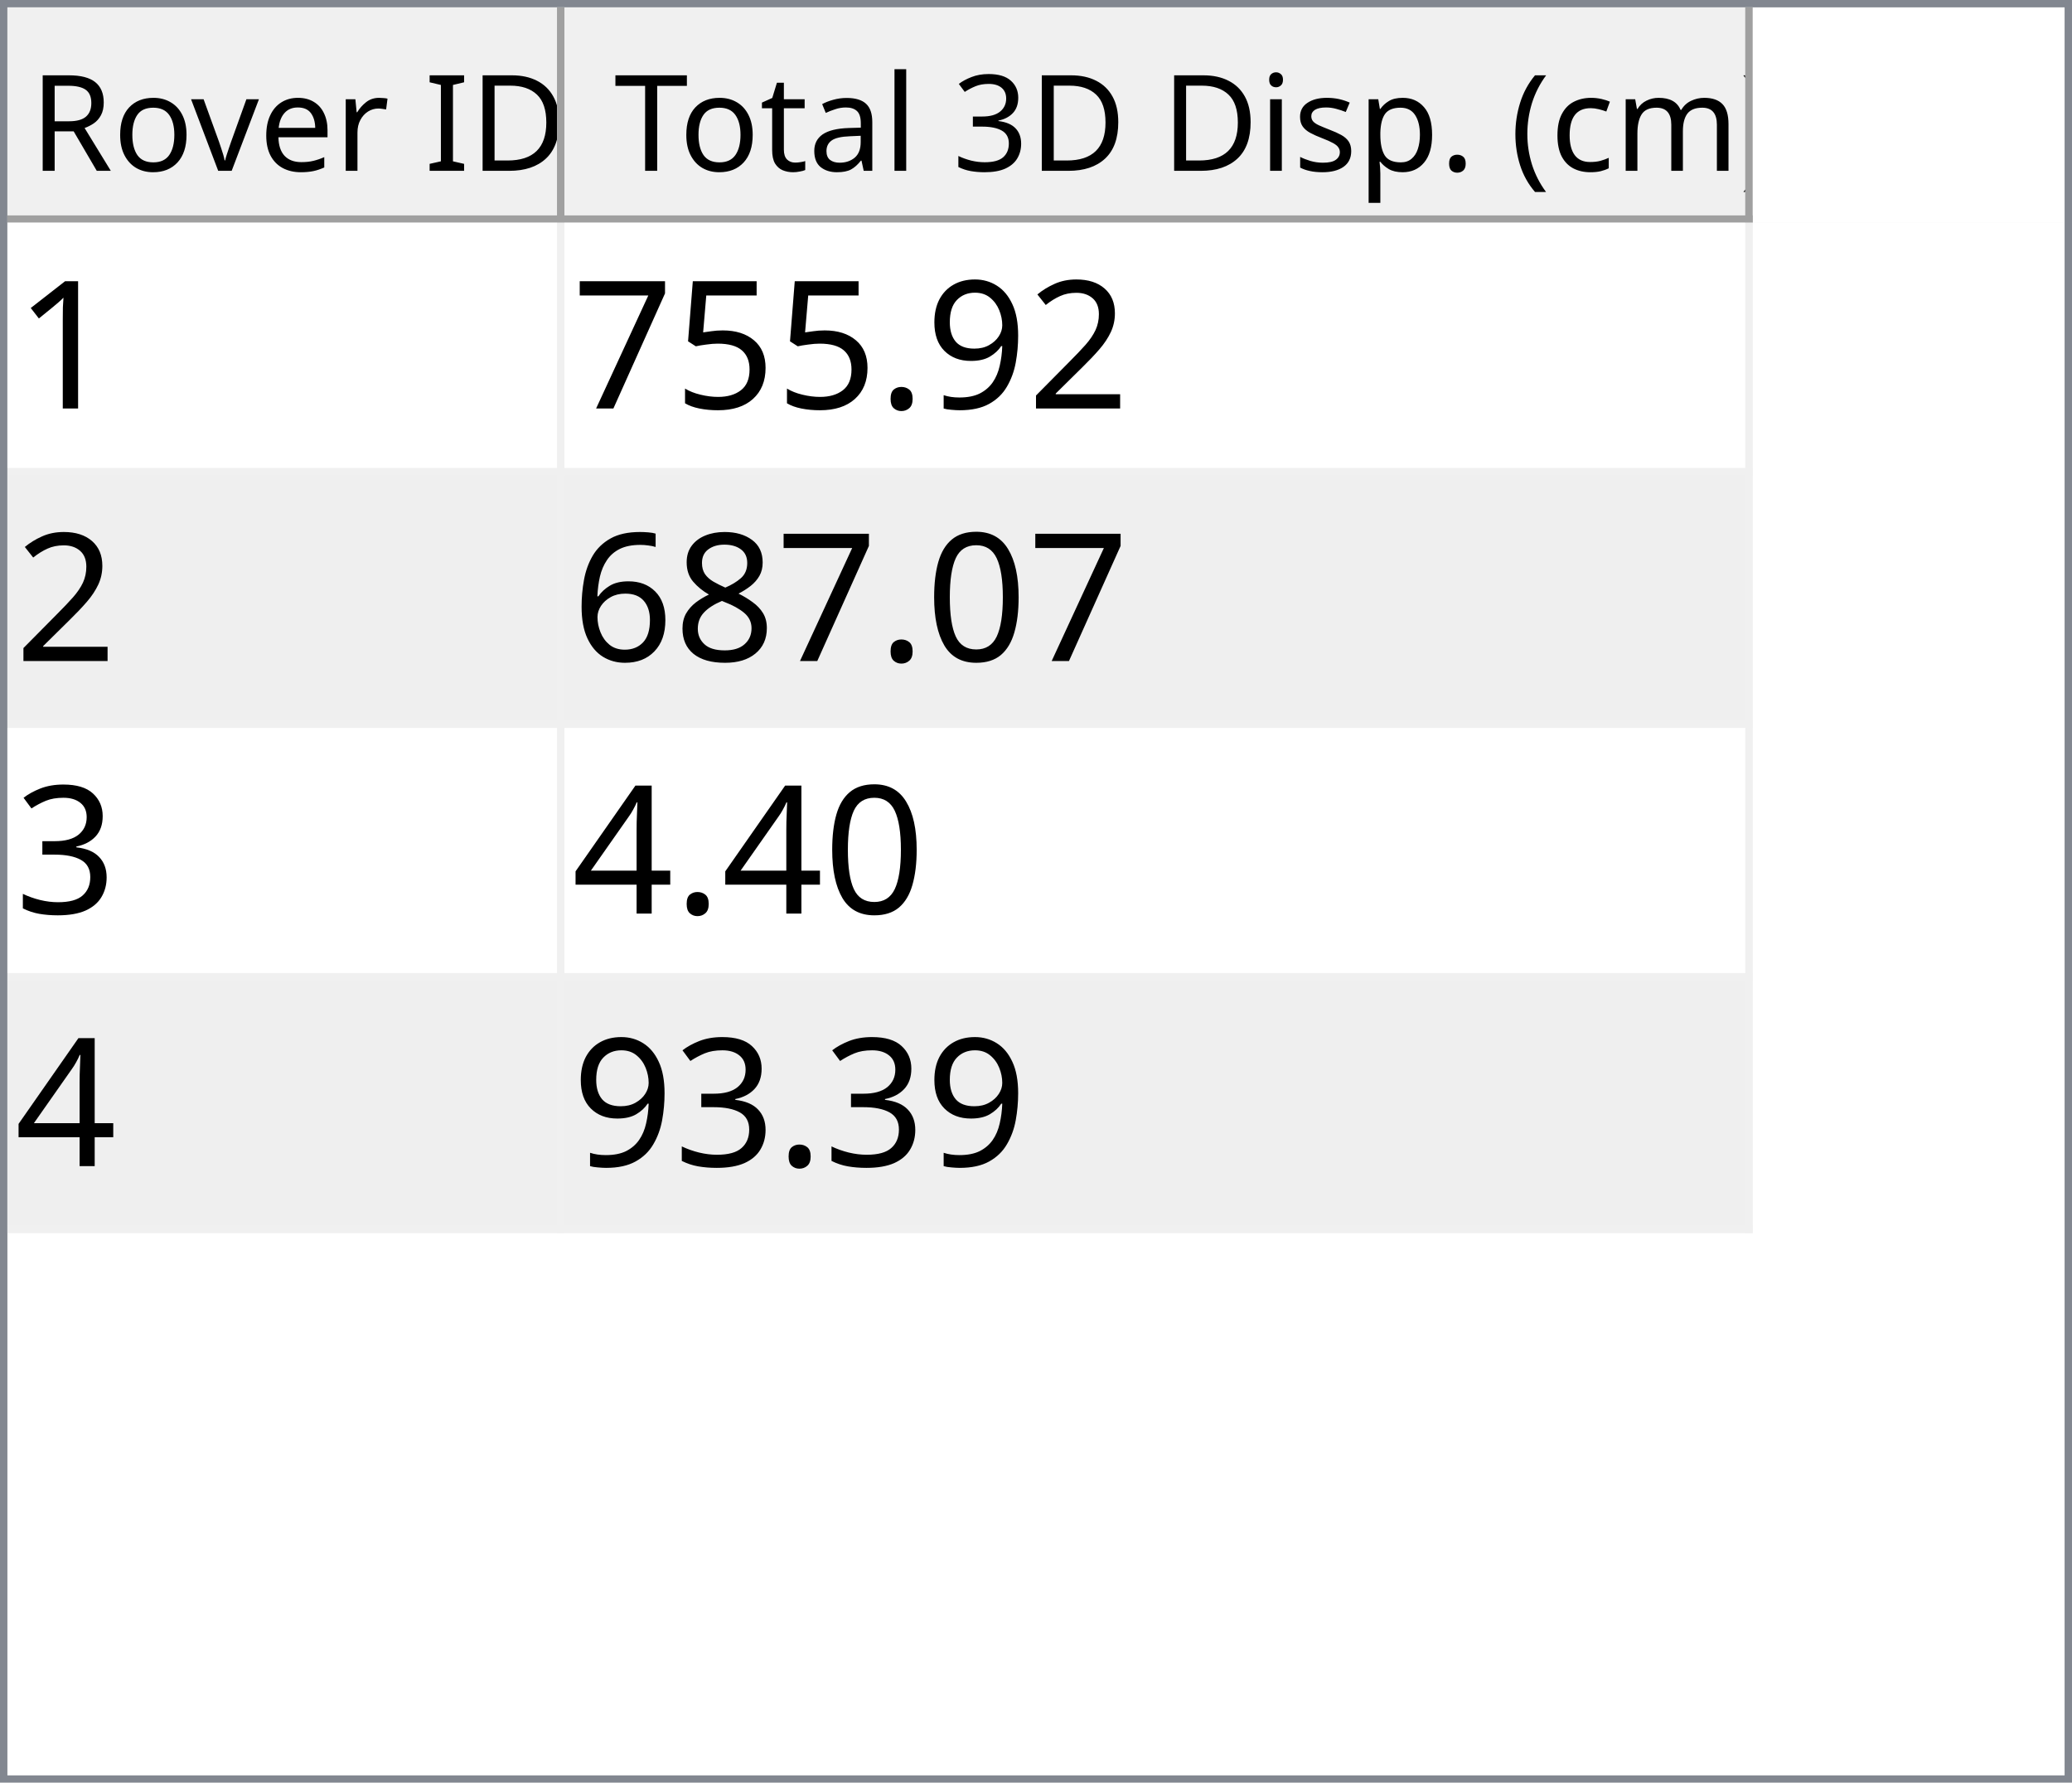
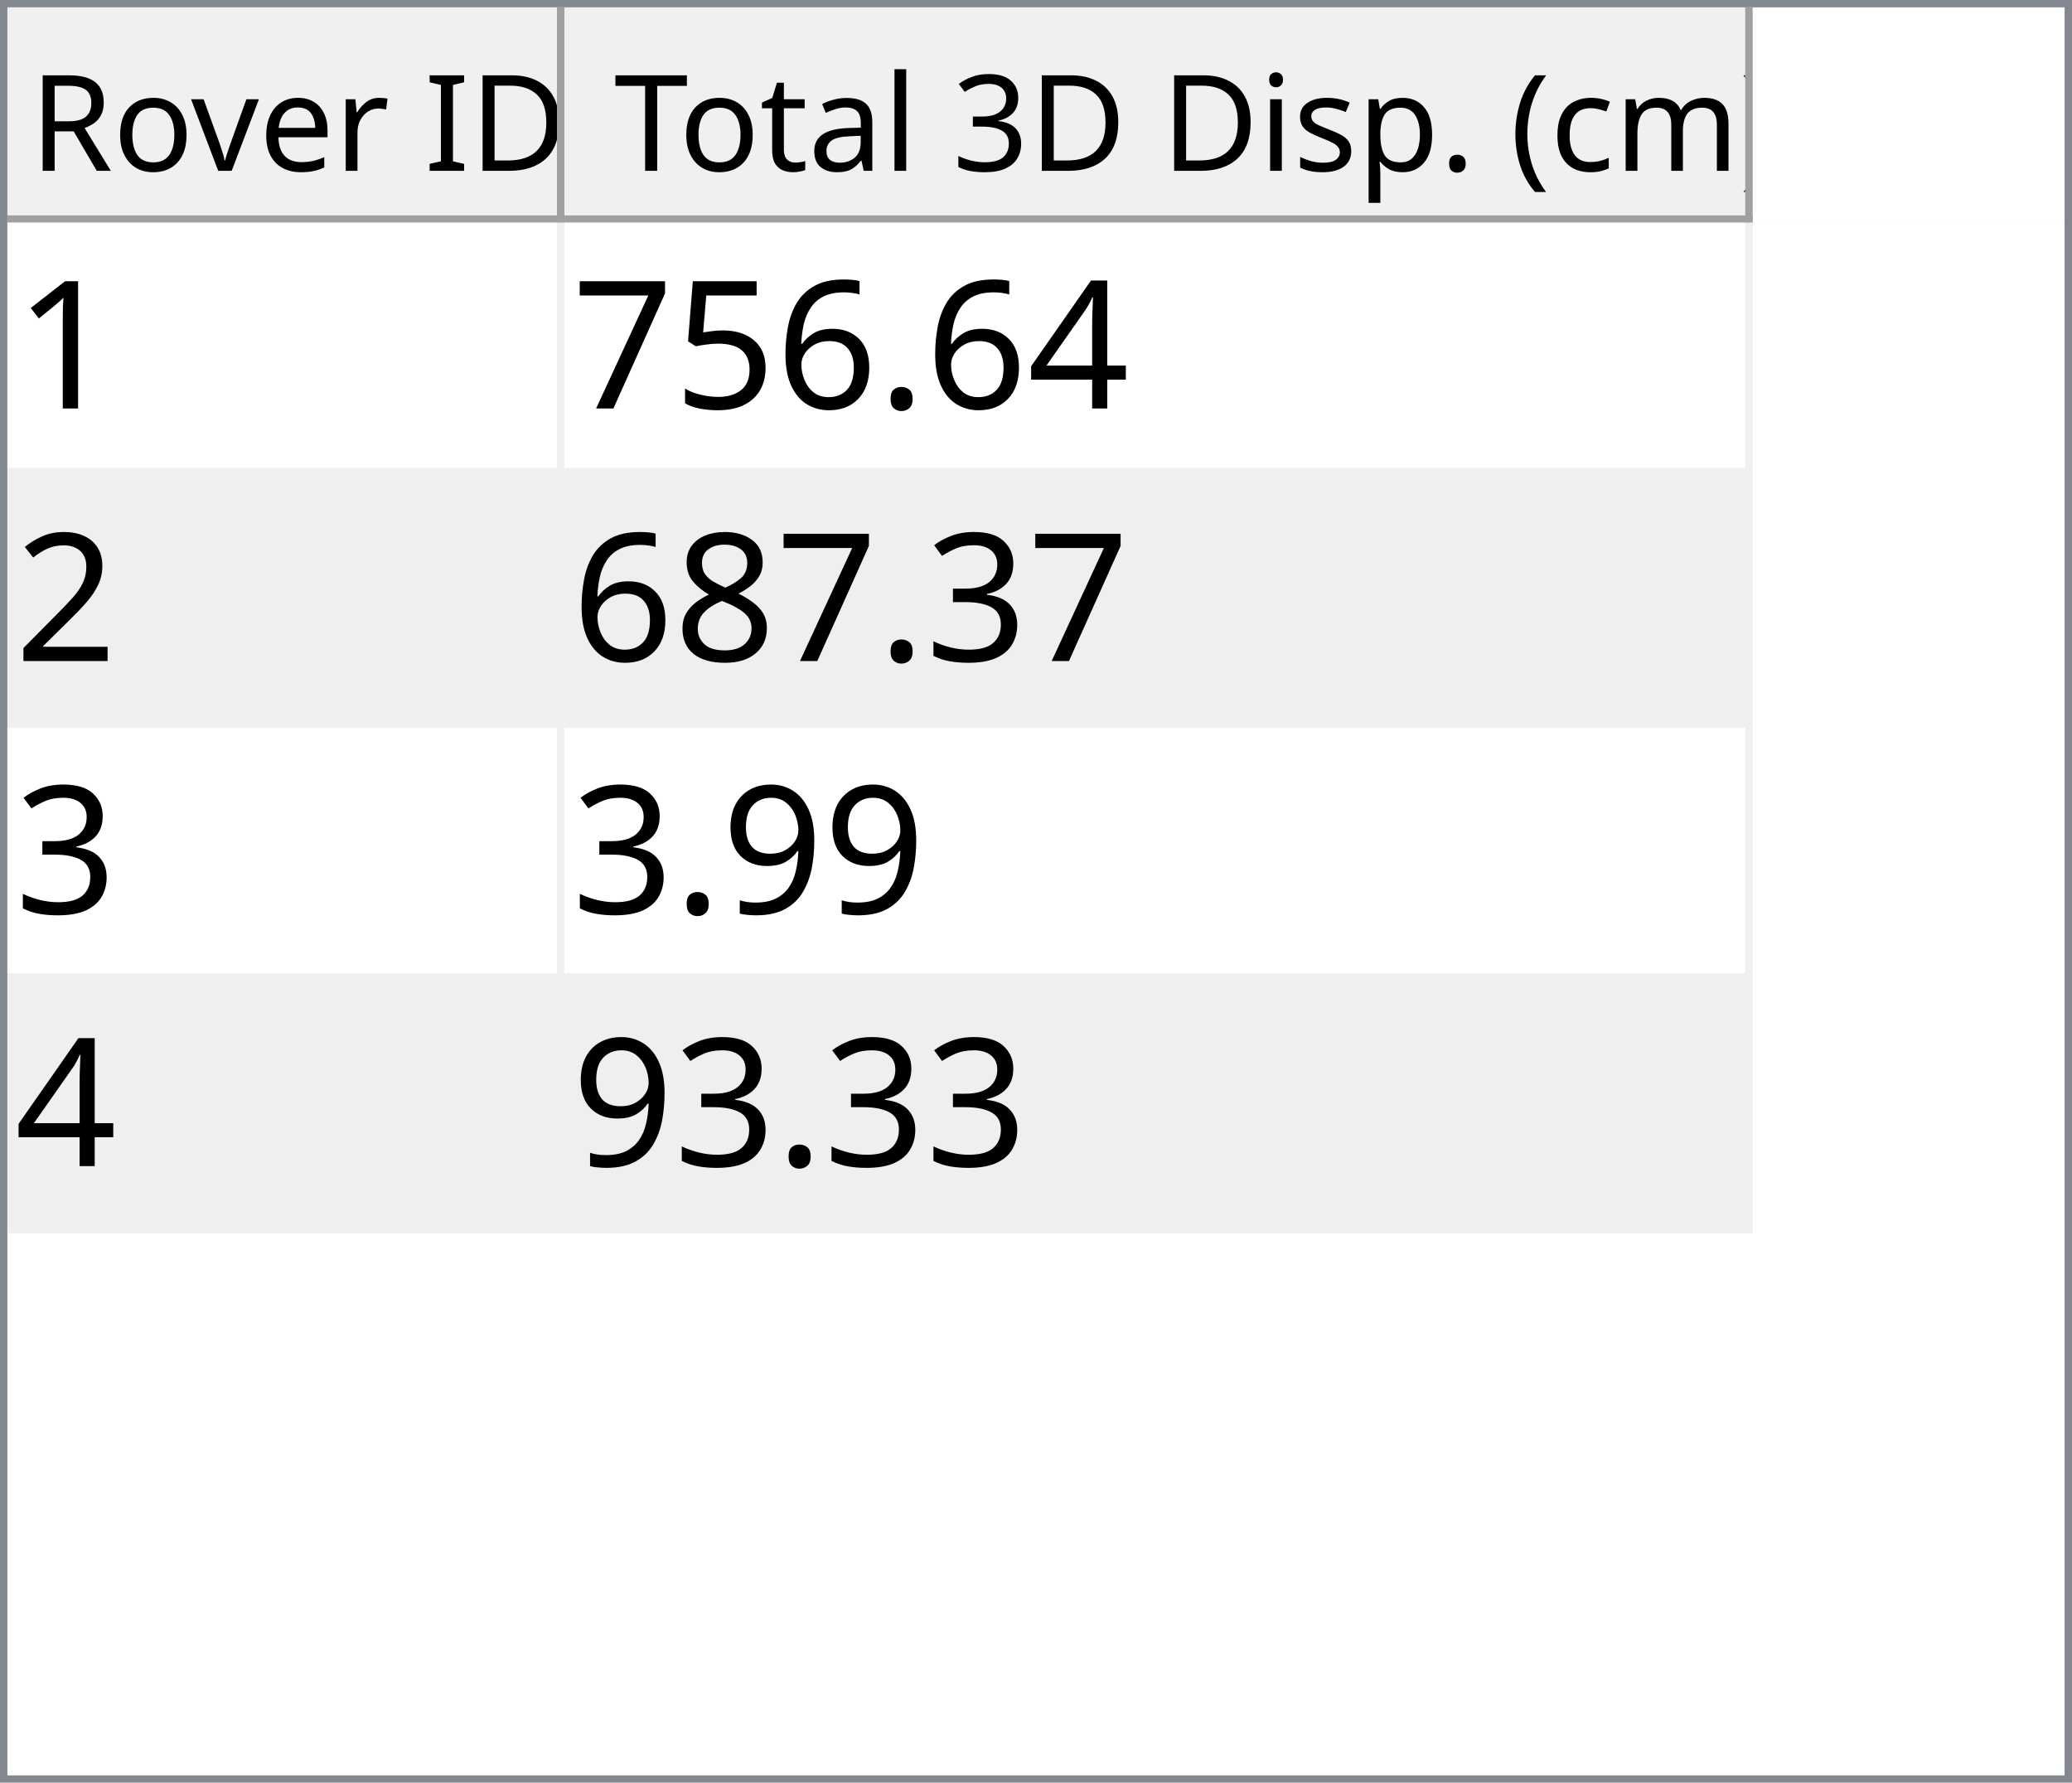
<svg xmlns="http://www.w3.org/2000/svg" style="fill-opacity:1; color-rendering:auto; color-interpolation:auto; text-rendering:auto; stroke:black; stroke-linecap:square; stroke-miterlimit:10; shape-rendering:auto; stroke-opacity:1; fill:black; stroke-dasharray:none; font-weight:normal; stroke-width:1; font-family:'Dialog'; font-style:normal; stroke-linejoin:miter; font-size:12px; stroke-dashoffset:0; image-rendering:auto;" width="279" height="240">
  <defs id="genericDefs" />
  <g>
    <defs id="defs1">
      <clipPath clipPathUnits="userSpaceOnUse" id="clipPath1">
        <path d="M0 0 L279 0 L279 240 L0 240 L0 0 Z" />
      </clipPath>
      <clipPath clipPathUnits="userSpaceOnUse" id="clipPath2">
        <path d="M0 0 L0 240 L279 240 L279 0 Z" />
      </clipPath>
      <clipPath clipPathUnits="userSpaceOnUse" id="clipPath3">
        <path d="M0 0 L0 29 L277 29 L277 0 Z" />
      </clipPath>
      <clipPath clipPathUnits="userSpaceOnUse" id="clipPath4">
        <path d="M0 0 L0 29 L75 29 L75 0 Z" />
      </clipPath>
      <clipPath clipPathUnits="userSpaceOnUse" id="clipPath5">
        <path d="M1 1 L1 28 L74 28 L74 1 Z" />
      </clipPath>
      <clipPath clipPathUnits="userSpaceOnUse" id="clipPath6">
        <path d="M0 0 L0 27 L73 27 L73 0 Z" />
      </clipPath>
      <clipPath clipPathUnits="userSpaceOnUse" id="clipPath7">
        <path d="M-0.5 -0.5 L-0.5 28.5 L74.5 28.5 L74.5 -0.5 Z" />
      </clipPath>
      <clipPath clipPathUnits="userSpaceOnUse" id="clipPath8">
        <path d="M0 0 L0 29 L160 29 L160 0 Z" />
      </clipPath>
      <clipPath clipPathUnits="userSpaceOnUse" id="clipPath9">
        <path d="M1 1 L1 28 L159 28 L159 1 Z" />
      </clipPath>
      <clipPath clipPathUnits="userSpaceOnUse" id="clipPath10">
        <path d="M0 0 L0 27 L158 27 L158 0 Z" />
      </clipPath>
      <clipPath clipPathUnits="userSpaceOnUse" id="clipPath11">
        <path d="M-0.5 -0.5 L-0.5 28.5 L159.5 28.5 L159.5 -0.5 Z" />
      </clipPath>
      <clipPath clipPathUnits="userSpaceOnUse" id="clipPath12">
        <path d="M0 0 L0 209 L277 209 L277 0 Z" />
      </clipPath>
      <clipPath clipPathUnits="userSpaceOnUse" id="clipPath13">
        <path d="M0 0 L0 136 L235 136 L235 0 Z" />
      </clipPath>
      <clipPath clipPathUnits="userSpaceOnUse" id="clipPath14">
        <path d="M-0.5 -0.5 L-0.5 135.5 L234.5 135.5 L234.5 -0.5 Z" />
      </clipPath>
      <clipPath clipPathUnits="userSpaceOnUse" id="clipPath15">
        <path d="M0 0 L0 33 L74 33 L74 0 Z" />
      </clipPath>
      <clipPath clipPathUnits="userSpaceOnUse" id="clipPath16">
        <path d="M0 0 L0 33 L159 33 L159 0 Z" />
      </clipPath>
      <font horiz-adv-x="64.551" id="font1">
        <font-face ascent="107.91" descent="25.098" units-per-em="100" style="font-style:normal; font-family:Segoe UI; font-weight:normal;" />
        <missing-glyph horiz-adv-x="64.551" d="M8.109 0 L8.109 68.266 L56.453 68.266 L56.453 0 L8.109 0 ZM15.328 7.234 L49.219 7.234 L49.219 61.031 L15.328 61.031 L15.328 7.234 Z" />
        <glyph unicode="D" horiz-adv-x="70.117" d="M9.188 0 L9.188 70.016 L28.516 70.016 Q65.531 70.016 65.531 35.891 Q65.531 19.672 55.25 9.836 Q44.969 0 27.734 0 L9.188 0 ZM17.391 62.594 L17.391 7.422 L27.828 7.422 Q41.609 7.422 49.273 14.797 Q56.938 22.172 56.938 35.688 Q56.938 62.594 28.328 62.594 L17.391 62.594 Z" />
        <glyph unicode="I" horiz-adv-x="26.611" d="M17.391 0 L9.188 0 L9.188 70.016 L17.391 70.016 L17.391 0 Z" />
        <glyph unicode=" " horiz-adv-x="27.393" d="" />
        <glyph unicode="r" horiz-adv-x="34.766" d="M34.188 41.891 Q32.078 43.5 28.125 43.5 Q23 43.5 19.555 38.672 Q16.109 33.844 16.109 25.484 L16.109 0 L8.109 0 L8.109 50 L16.109 50 L16.109 39.703 L16.312 39.703 Q18.016 44.969 21.531 47.922 Q25.047 50.875 29.391 50.875 Q32.516 50.875 34.188 50.203 L34.188 41.891 Z" />
        <glyph unicode="e" horiz-adv-x="52.295" d="M48.297 23 L12.984 23 Q13.188 14.656 17.484 10.109 Q21.781 5.562 29.297 5.562 Q37.75 5.562 44.828 11.141 L44.828 3.609 Q38.234 -1.172 27.391 -1.172 Q16.797 -1.172 10.742 5.641 Q4.688 12.453 4.688 24.812 Q4.688 36.469 11.305 43.82 Q17.922 51.172 27.734 51.172 Q37.547 51.172 42.922 44.828 Q48.297 38.484 48.297 27.203 L48.297 23 ZM40.094 29.781 Q40.047 36.719 36.75 40.578 Q33.453 44.438 27.594 44.438 Q21.922 44.438 17.969 40.383 Q14.016 36.328 13.094 29.781 L40.094 29.781 Z" />
        <glyph unicode="v" horiz-adv-x="47.9" d="M47.406 50 L27.484 0 L19.625 0 L0.688 50 L9.469 50 L22.172 13.672 Q23.578 9.672 23.922 6.688 L24.125 6.688 Q24.609 10.453 25.688 13.484 L38.969 50 L47.406 50 Z" />
        <glyph unicode="o" horiz-adv-x="58.594" d="M29 -1.172 Q17.922 -1.172 11.305 5.836 Q4.688 12.844 4.688 24.422 Q4.688 37.016 11.57 44.094 Q18.453 51.172 30.172 51.172 Q41.359 51.172 47.633 44.289 Q53.906 37.406 53.906 25.203 Q53.906 13.234 47.141 6.031 Q40.375 -1.172 29 -1.172 ZM29.594 44.438 Q21.875 44.438 17.383 39.188 Q12.891 33.938 12.891 24.703 Q12.891 15.828 17.43 10.695 Q21.969 5.562 29.594 5.562 Q37.359 5.562 41.531 10.594 Q45.703 15.625 45.703 24.906 Q45.703 34.281 41.531 39.359 Q37.359 44.438 29.594 44.438 Z" />
        <glyph unicode="R" horiz-adv-x="59.814" d="M59.375 0 L49.609 0 L37.891 19.625 Q36.281 22.359 34.766 24.289 Q33.25 26.219 31.664 27.438 Q30.078 28.656 28.25 29.219 Q26.422 29.781 24.125 29.781 L17.391 29.781 L17.391 0 L9.188 0 L9.188 70.016 L30.078 70.016 Q34.672 70.016 38.555 68.867 Q42.438 67.719 45.289 65.375 Q48.141 63.031 49.758 59.547 Q51.375 56.062 51.375 51.375 Q51.375 47.703 50.273 44.656 Q49.172 41.609 47.148 39.211 Q45.125 36.812 42.266 35.133 Q39.406 33.453 35.844 32.516 L35.844 32.328 Q37.594 31.547 38.891 30.547 Q40.188 29.547 41.359 28.18 Q42.531 26.812 43.68 25.078 Q44.828 23.344 46.234 21.047 L59.375 0 ZM17.391 62.594 L17.391 37.203 L28.516 37.203 Q31.594 37.203 34.203 38.133 Q36.812 39.062 38.719 40.797 Q40.625 42.531 41.703 45.047 Q42.781 47.562 42.781 50.688 Q42.781 56.297 39.141 59.445 Q35.5 62.594 28.609 62.594 L17.391 62.594 Z" />
        <glyph unicode=")" horiz-adv-x="30.176" d="M8.297 -15.922 L1.172 -15.922 Q16.406 2.344 16.406 26.812 Q16.406 51.469 1.078 70.016 L8.297 70.016 Q23.531 52.156 23.531 26.703 Q23.531 1.375 8.297 -15.922 Z" />
        <glyph unicode="m" horiz-adv-x="86.133" d="M79.109 0 L71.094 0 L71.094 28.719 Q71.094 37.016 68.531 40.727 Q65.969 44.438 59.906 44.438 Q54.781 44.438 51.195 39.75 Q47.609 35.062 47.609 28.516 L47.609 0 L39.594 0 L39.594 29.688 Q39.594 44.438 28.219 44.438 Q22.953 44.438 19.531 40.016 Q16.109 35.594 16.109 28.516 L16.109 0 L8.109 0 L8.109 50 L16.109 50 L16.109 42.094 L16.312 42.094 Q21.625 51.172 31.844 51.172 Q36.969 51.172 40.773 48.312 Q44.578 45.453 46 40.828 Q51.562 51.172 62.594 51.172 Q79.109 51.172 79.109 30.812 L79.109 0 Z" />
        <glyph unicode="c" horiz-adv-x="46.191" d="M42.188 2.297 Q36.422 -1.172 28.516 -1.172 Q17.828 -1.172 11.258 5.789 Q4.688 12.75 4.688 23.828 Q4.688 36.188 11.766 43.68 Q18.844 51.172 30.672 51.172 Q37.25 51.172 42.281 48.734 L42.281 40.531 Q36.719 44.438 30.375 44.438 Q22.703 44.438 17.797 38.945 Q12.891 33.453 12.891 24.516 Q12.891 15.719 17.508 10.641 Q22.125 5.562 29.891 5.562 Q36.422 5.562 42.188 9.906 L42.188 2.297 Z" />
        <glyph unicode="(" horiz-adv-x="30.176" d="M29.109 -15.922 L21.969 -15.922 Q6.844 1.375 6.844 26.703 Q6.844 52.156 21.969 70.016 L29.203 70.016 Q13.875 51.469 13.875 26.812 Q13.875 2.344 29.109 -15.922 Z" />
        <glyph unicode="." horiz-adv-x="21.68" d="M10.891 -1.078 Q8.641 -1.078 7.055 0.539 Q5.469 2.156 5.469 4.391 Q5.469 6.641 7.055 8.273 Q8.641 9.906 10.891 9.906 Q13.188 9.906 14.797 8.273 Q16.406 6.641 16.406 4.391 Q16.406 2.156 14.797 0.539 Q13.188 -1.078 10.891 -1.078 Z" />
        <glyph unicode="p" horiz-adv-x="58.789" d="M16.312 7.234 L16.109 7.234 L16.109 -23 L8.109 -23 L8.109 50 L16.109 50 L16.109 41.219 L16.312 41.219 Q22.219 51.172 33.594 51.172 Q43.266 51.172 48.688 44.461 Q54.109 37.75 54.109 26.469 Q54.109 13.922 48 6.375 Q41.891 -1.172 31.297 -1.172 Q21.578 -1.172 16.312 7.234 ZM16.109 27.391 L16.109 20.406 Q16.109 14.203 20.141 9.883 Q24.172 5.562 30.375 5.562 Q37.641 5.562 41.773 11.133 Q45.906 16.703 45.906 26.609 Q45.906 34.969 42.047 39.703 Q38.188 44.438 31.594 44.438 Q24.609 44.438 20.359 39.578 Q16.109 34.719 16.109 27.391 Z" />
        <glyph unicode="s" horiz-adv-x="42.432" d="M5.078 1.812 L5.078 10.406 Q11.625 5.562 19.484 5.562 Q30.031 5.562 30.031 12.594 Q30.031 14.594 29.125 15.992 Q28.219 17.391 26.68 18.461 Q25.141 19.531 23.07 20.383 Q21 21.234 18.609 22.172 Q15.281 23.484 12.766 24.828 Q10.25 26.172 8.57 27.859 Q6.891 29.547 6.031 31.695 Q5.172 33.844 5.172 36.719 Q5.172 40.234 6.789 42.945 Q8.406 45.656 11.086 47.484 Q13.766 49.312 17.211 50.242 Q20.656 51.172 24.312 51.172 Q30.812 51.172 35.938 48.922 L35.938 40.828 Q30.422 44.438 23.25 44.438 Q21 44.438 19.195 43.922 Q17.391 43.406 16.094 42.477 Q14.797 41.547 14.086 40.258 Q13.375 38.969 13.375 37.406 Q13.375 35.453 14.086 34.133 Q14.797 32.812 16.164 31.789 Q17.531 30.766 19.484 29.938 Q21.438 29.109 23.922 28.125 Q27.25 26.859 29.883 25.516 Q32.516 24.172 34.375 22.484 Q36.234 20.797 37.234 18.602 Q38.234 16.406 38.234 13.375 Q38.234 9.672 36.602 6.938 Q34.969 4.203 32.234 2.398 Q29.5 0.594 25.93 -0.289 Q22.359 -1.172 18.453 -1.172 Q10.75 -1.172 5.078 1.812 Z" />
        <glyph unicode="i" horiz-adv-x="24.219" d="M12.203 62.703 Q10.062 62.703 8.547 64.164 Q7.031 65.625 7.031 67.875 Q7.031 70.125 8.547 71.609 Q10.062 73.094 12.203 73.094 Q14.406 73.094 15.945 71.609 Q17.484 70.125 17.484 67.875 Q17.484 65.719 15.945 64.211 Q14.406 62.703 12.203 62.703 ZM16.109 0 L8.109 0 L8.109 50 L16.109 50 L16.109 0 Z" />
        <glyph unicode="3" horiz-adv-x="53.906" d="M46.531 19.828 Q46.531 15.094 44.75 11.211 Q42.969 7.328 39.719 4.57 Q36.469 1.812 31.93 0.297 Q27.391 -1.219 21.922 -1.219 Q11.922 -1.219 6 2.594 L6 11.188 Q13.094 5.609 22.219 5.609 Q25.875 5.609 28.828 6.539 Q31.781 7.469 33.906 9.227 Q36.031 10.984 37.18 13.477 Q38.328 15.969 38.328 19.094 Q38.328 32.812 18.797 32.812 L12.984 32.812 L12.984 39.594 L18.5 39.594 Q35.797 39.594 35.797 52.484 Q35.797 64.406 22.609 64.406 Q15.188 64.406 8.688 59.422 L8.688 67.188 Q15.375 71.188 24.609 71.188 Q29 71.188 32.57 69.969 Q36.141 68.75 38.68 66.555 Q41.219 64.359 42.609 61.281 Q44 58.203 44 54.5 Q44 40.672 30.031 36.719 L30.031 36.531 Q33.594 36.141 36.625 34.797 Q39.656 33.453 41.852 31.305 Q44.047 29.156 45.289 26.25 Q46.531 23.344 46.531 19.828 Z" />
        <glyph unicode="l" horiz-adv-x="24.219" d="M16.109 0 L8.109 0 L8.109 74.031 L16.109 74.031 L16.109 0 Z" />
        <glyph unicode="a" horiz-adv-x="50.879" d="M43.891 0 L35.891 0 L35.891 7.812 L35.688 7.812 Q30.469 -1.172 20.312 -1.172 Q12.844 -1.172 8.617 2.781 Q4.391 6.734 4.391 13.281 Q4.391 27.297 20.906 29.594 L35.891 31.688 Q35.891 44.438 25.594 44.438 Q16.547 44.438 9.281 38.281 L9.281 46.484 Q16.656 51.172 26.266 51.172 Q43.891 51.172 43.891 32.516 L43.891 0 ZM35.891 25.297 L23.828 23.641 Q18.266 22.859 15.43 20.875 Q12.594 18.891 12.594 13.875 Q12.594 10.203 15.211 7.883 Q17.828 5.562 22.172 5.562 Q28.125 5.562 32.008 9.742 Q35.891 13.922 35.891 20.312 L35.891 25.297 Z" />
        <glyph unicode="t" horiz-adv-x="33.887" d="M31.297 0.484 Q28.469 -1.078 23.828 -1.078 Q10.688 -1.078 10.688 13.578 L10.688 43.172 L2.094 43.172 L2.094 50 L10.688 50 L10.688 62.203 L18.703 64.797 L18.703 50 L31.297 50 L31.297 43.172 L18.703 43.172 L18.703 14.984 Q18.703 9.969 20.414 7.82 Q22.125 5.672 26.078 5.672 Q29.109 5.672 31.297 7.328 L31.297 0.484 Z" />
        <glyph unicode="T" horiz-adv-x="52.393" d="M50.594 62.594 L30.375 62.594 L30.375 0 L22.172 0 L22.172 62.594 L2 62.594 L2 70.016 L50.594 70.016 L50.594 62.594 Z" />
      </font>
      <font horiz-adv-x="75.0" id="font2">
        <font-face ascent="100.537" descent="21.973" units-per-em="100" style="font-style:normal; font-family:sans-serif; font-weight:normal;" />
        <missing-glyph horiz-adv-x="75.0" d="M12.5 0 L12.5 62.5 L62.5 62.5 L62.5 0 L12.5 0 ZM14.062 1.562 L60.938 1.562 L60.938 60.938 L14.062 60.938 L14.062 1.562 Z" />
        <glyph unicode="1" horiz-adv-x="55.615" d="M37.25 0 L28.469 0 L28.469 56 Q25.297 52.984 20.141 49.953 Q14.984 46.922 10.891 45.406 L10.891 53.906 Q18.266 57.375 23.781 62.305 Q29.297 67.234 31.594 71.875 L37.25 71.875 L37.25 0 Z" />
-         <glyph unicode="2" horiz-adv-x="55.615" d="M50.344 8.453 L50.344 0 L3.031 0 Q2.938 3.172 4.047 6.109 Q5.859 10.938 9.836 15.625 Q13.812 20.312 21.344 26.469 Q33.016 36.031 37.117 41.625 Q41.219 47.219 41.219 52.203 Q41.219 57.422 37.477 61.008 Q33.734 64.594 27.734 64.594 Q21.391 64.594 17.578 60.789 Q13.766 56.984 13.719 50.25 L4.688 51.172 Q5.609 61.281 11.664 66.578 Q17.719 71.875 27.938 71.875 Q38.234 71.875 44.242 66.164 Q50.25 60.453 50.25 52 Q50.25 47.703 48.492 43.555 Q46.734 39.406 42.656 34.812 Q38.578 30.219 29.109 22.219 Q21.188 15.578 18.945 13.211 Q16.703 10.844 15.234 8.453 L50.344 8.453 Z" />
-         <glyph unicode="9" horiz-adv-x="55.615" d="M5.469 16.547 L13.922 17.328 Q14.984 11.375 18.016 8.688 Q21.047 6 25.781 6 Q29.828 6 32.883 7.859 Q35.938 9.719 37.891 12.82 Q39.844 15.922 41.164 21.195 Q42.484 26.469 42.484 31.938 Q42.484 32.516 42.438 33.688 Q39.797 29.5 35.234 26.883 Q30.672 24.266 25.344 24.266 Q16.453 24.266 10.305 30.711 Q4.156 37.156 4.156 47.703 Q4.156 58.594 10.578 65.234 Q17 71.875 26.656 71.875 Q33.641 71.875 39.43 68.117 Q45.219 64.359 48.219 57.398 Q51.219 50.438 51.219 37.25 Q51.219 23.531 48.242 15.406 Q45.266 7.281 39.383 3.031 Q33.5 -1.219 25.594 -1.219 Q17.188 -1.219 11.867 3.445 Q6.547 8.109 5.469 16.547 ZM41.453 48.141 Q41.453 55.719 37.43 60.156 Q33.406 64.594 27.734 64.594 Q21.875 64.594 17.531 59.812 Q13.188 55.031 13.188 47.406 Q13.188 40.578 17.312 36.305 Q21.438 32.031 27.484 32.031 Q33.594 32.031 37.523 36.305 Q41.453 40.578 41.453 48.141 Z" />
+         <glyph unicode="4" horiz-adv-x="55.615" d="M32.328 0 L32.328 17.141 L1.266 17.141 L1.266 25.203 L33.938 71.578 L41.109 71.578 L41.109 25.203 L50.781 25.203 L50.781 17.141 L41.109 17.141 L41.109 0 L32.328 0 ZM32.328 25.203 L32.328 57.469 L9.906 25.203 L32.328 25.203 Z" />
        <glyph unicode="." horiz-adv-x="27.783" d="M9.078 0 L9.078 10.016 L19.094 10.016 L19.094 0 L9.078 0 Z" />
+         <glyph unicode="6" horiz-adv-x="55.615" d="M49.75 54.047 L41.016 53.375 Q39.844 58.547 37.703 60.891 Q34.125 64.656 28.906 64.656 Q24.703 64.656 21.531 62.312 Q17.391 59.281 14.992 53.469 Q12.594 47.656 12.5 36.922 Q15.672 41.75 20.266 44.094 Q24.859 46.438 29.891 46.438 Q38.672 46.438 44.852 39.969 Q51.031 33.5 51.031 23.25 Q51.031 16.5 48.125 10.719 Q45.219 4.938 40.141 1.859 Q35.062 -1.219 28.609 -1.219 Q17.625 -1.219 10.695 6.859 Q3.766 14.938 3.766 33.5 Q3.766 54.25 11.422 63.672 Q18.109 71.875 29.438 71.875 Q37.891 71.875 43.289 67.141 Q48.688 62.406 49.75 54.047 ZM13.875 23.188 Q13.875 18.656 15.797 14.508 Q17.719 10.359 21.188 8.18 Q24.656 6 28.469 6 Q34.031 6 38.039 10.492 Q42.047 14.984 42.047 22.703 Q42.047 30.125 38.086 34.398 Q34.125 38.672 28.125 38.672 Q22.172 38.672 18.023 34.398 Q13.875 30.125 13.875 23.188 Z" />
        <glyph unicode="5" horiz-adv-x="55.615" d="M4.156 18.75 L13.375 19.531 Q14.406 12.797 18.141 9.398 Q21.875 6 27.156 6 Q33.5 6 37.891 10.789 Q42.281 15.578 42.281 23.484 Q42.281 31 38.062 35.352 Q33.844 39.703 27 39.703 Q22.75 39.703 19.336 37.773 Q15.922 35.844 13.969 32.766 L5.719 33.844 L12.641 70.609 L48.25 70.609 L48.25 62.203 L19.672 62.203 L15.828 42.969 Q22.266 47.469 29.344 47.469 Q38.719 47.469 45.164 40.969 Q51.609 34.469 51.609 24.266 Q51.609 14.547 45.953 7.469 Q39.062 -1.219 27.156 -1.219 Q17.391 -1.219 11.211 4.25 Q5.031 9.719 4.156 18.75 Z" />
        <glyph unicode="7" horiz-adv-x="55.615" d="M4.734 62.203 L4.734 70.656 L51.078 70.656 L51.078 63.812 Q44.234 56.547 37.523 44.484 Q30.812 32.422 27.156 19.672 Q24.516 10.688 23.781 0 L14.75 0 Q14.891 8.453 18.062 20.414 Q21.234 32.375 27.172 43.484 Q33.109 54.594 39.797 62.203 L4.734 62.203 Z" />
-         <glyph unicode="0" horiz-adv-x="55.615" d="M4.156 35.297 Q4.156 48 6.766 55.742 Q9.375 63.484 14.523 67.68 Q19.672 71.875 27.484 71.875 Q33.25 71.875 37.594 69.555 Q41.938 67.234 44.773 62.867 Q47.609 58.5 49.219 52.227 Q50.828 45.953 50.828 35.297 Q50.828 22.703 48.242 14.969 Q45.656 7.234 40.508 3.008 Q35.359 -1.219 27.484 -1.219 Q17.141 -1.219 11.234 6.203 Q4.156 15.141 4.156 35.297 ZM13.188 35.297 Q13.188 17.672 17.312 11.836 Q21.438 6 27.484 6 Q33.547 6 37.672 11.859 Q41.797 17.719 41.797 35.297 Q41.797 52.984 37.672 58.789 Q33.547 64.594 27.391 64.594 Q21.344 64.594 17.719 59.469 Q13.188 52.938 13.188 35.297 Z" />
+         <glyph unicode="2" horiz-adv-x="55.615" d="M50.344 8.453 L50.344 0 L3.031 0 Q2.938 3.172 4.047 6.109 Q5.859 10.938 9.836 15.625 Q13.812 20.312 21.344 26.469 Q33.016 36.031 37.117 41.625 Q41.219 47.219 41.219 52.203 Q41.219 57.422 37.477 61.008 Q33.734 64.594 27.734 64.594 Q21.391 64.594 17.578 60.789 Q13.766 56.984 13.719 50.25 L4.688 51.172 Q5.609 61.281 11.664 66.578 Q17.719 71.875 27.938 71.875 Q38.234 71.875 44.242 66.164 Q50.25 60.453 50.25 52 Q50.25 47.703 48.492 43.555 Q46.734 39.406 42.656 34.812 Q38.578 30.219 29.109 22.219 Q21.188 15.578 18.945 13.211 Q16.703 10.844 15.234 8.453 L50.344 8.453 Z" />
+         <glyph unicode="3" horiz-adv-x="55.615" d="M4.203 18.891 L12.984 20.062 Q14.5 12.594 18.141 9.297 Q21.781 6 27 6 Q33.203 6 37.477 10.297 Q41.75 14.594 41.75 20.953 Q41.75 27 37.797 30.93 Q33.844 34.859 27.734 34.859 Q25.25 34.859 21.531 33.891 L22.516 41.609 Q23.391 41.5 23.922 41.5 Q29.547 41.5 34.039 44.43 Q38.531 47.359 38.531 53.469 Q38.531 58.297 35.258 61.477 Q31.984 64.656 26.812 64.656 Q21.688 64.656 18.266 61.43 Q14.844 58.203 13.875 51.766 L5.078 53.328 Q6.688 62.156 12.398 67.016 Q18.109 71.875 26.609 71.875 Q32.469 71.875 37.398 69.359 Q42.328 66.844 44.945 62.5 Q47.562 58.156 47.562 53.266 Q47.562 48.641 45.07 44.828 Q42.578 41.016 37.703 38.766 Q44.047 37.312 47.562 32.695 Q51.078 28.078 51.078 21.141 Q51.078 11.766 44.242 5.25 Q37.406 -1.266 26.953 -1.266 Q17.531 -1.266 11.305 4.352 Q5.078 9.969 4.203 18.891 Z" />
        <glyph unicode="8" horiz-adv-x="55.615" d="M17.672 38.812 Q12.203 40.828 9.57 44.539 Q6.938 48.25 6.938 53.422 Q6.938 61.234 12.555 66.555 Q18.172 71.875 27.484 71.875 Q36.859 71.875 42.578 66.43 Q48.297 60.984 48.297 53.172 Q48.297 48.188 45.68 44.508 Q43.062 40.828 37.75 38.812 Q44.344 36.672 47.781 31.883 Q51.219 27.094 51.219 20.453 Q51.219 11.281 44.727 5.031 Q38.234 -1.219 27.641 -1.219 Q17.047 -1.219 10.547 5.055 Q4.047 11.328 4.047 20.703 Q4.047 27.688 7.594 32.398 Q11.141 37.109 17.672 38.812 ZM15.922 53.719 Q15.922 48.641 19.195 45.414 Q22.469 42.188 27.688 42.188 Q32.766 42.188 36.016 45.383 Q39.266 48.578 39.266 53.219 Q39.266 58.062 35.914 61.359 Q32.562 64.656 27.594 64.656 Q22.562 64.656 19.242 61.43 Q15.922 58.203 15.922 53.719 ZM13.094 20.656 Q13.094 16.891 14.875 13.375 Q16.656 9.859 20.172 7.93 Q23.688 6 27.734 6 Q34.031 6 38.133 10.055 Q42.234 14.109 42.234 20.359 Q42.234 26.703 38.016 30.859 Q33.797 35.016 27.438 35.016 Q21.234 35.016 17.164 30.914 Q13.094 26.812 13.094 20.656 Z" />
-         <glyph unicode="6" horiz-adv-x="55.615" d="M49.75 54.047 L41.016 53.375 Q39.844 58.547 37.703 60.891 Q34.125 64.656 28.906 64.656 Q24.703 64.656 21.531 62.312 Q17.391 59.281 14.992 53.469 Q12.594 47.656 12.5 36.922 Q15.672 41.75 20.266 44.094 Q24.859 46.438 29.891 46.438 Q38.672 46.438 44.852 39.969 Q51.031 33.5 51.031 23.25 Q51.031 16.5 48.125 10.719 Q45.219 4.938 40.141 1.859 Q35.062 -1.219 28.609 -1.219 Q17.625 -1.219 10.695 6.859 Q3.766 14.938 3.766 33.5 Q3.766 54.25 11.422 63.672 Q18.109 71.875 29.438 71.875 Q37.891 71.875 43.289 67.141 Q48.688 62.406 49.75 54.047 ZM13.875 23.188 Q13.875 18.656 15.797 14.508 Q17.719 10.359 21.188 8.18 Q24.656 6 28.469 6 Q34.031 6 38.039 10.492 Q42.047 14.984 42.047 22.703 Q42.047 30.125 38.086 34.398 Q34.125 38.672 28.125 38.672 Q22.172 38.672 18.023 34.398 Q13.875 30.125 13.875 23.188 Z" />
-         <glyph unicode="3" horiz-adv-x="55.615" d="M4.203 18.891 L12.984 20.062 Q14.5 12.594 18.141 9.297 Q21.781 6 27 6 Q33.203 6 37.477 10.297 Q41.75 14.594 41.75 20.953 Q41.75 27 37.797 30.93 Q33.844 34.859 27.734 34.859 Q25.25 34.859 21.531 33.891 L22.516 41.609 Q23.391 41.5 23.922 41.5 Q29.547 41.5 34.039 44.43 Q38.531 47.359 38.531 53.469 Q38.531 58.297 35.258 61.477 Q31.984 64.656 26.812 64.656 Q21.688 64.656 18.266 61.43 Q14.844 58.203 13.875 51.766 L5.078 53.328 Q6.688 62.156 12.398 67.016 Q18.109 71.875 26.609 71.875 Q32.469 71.875 37.398 69.359 Q42.328 66.844 44.945 62.5 Q47.562 58.156 47.562 53.266 Q47.562 48.641 45.07 44.828 Q42.578 41.016 37.703 38.766 Q44.047 37.312 47.562 32.695 Q51.078 28.078 51.078 21.141 Q51.078 11.766 44.242 5.25 Q37.406 -1.266 26.953 -1.266 Q17.531 -1.266 11.305 4.352 Q5.078 9.969 4.203 18.891 Z" />
-         <glyph unicode="4" horiz-adv-x="55.615" d="M32.328 0 L32.328 17.141 L1.266 17.141 L1.266 25.203 L33.938 71.578 L41.109 71.578 L41.109 25.203 L50.781 25.203 L50.781 17.141 L41.109 17.141 L41.109 0 L32.328 0 ZM32.328 25.203 L32.328 57.469 L9.906 25.203 L32.328 25.203 Z" />
+         <glyph unicode="9" horiz-adv-x="55.615" d="M5.469 16.547 L13.922 17.328 Q14.984 11.375 18.016 8.688 Q21.047 6 25.781 6 Q29.828 6 32.883 7.859 Q35.938 9.719 37.891 12.82 Q39.844 15.922 41.164 21.195 Q42.484 26.469 42.484 31.938 Q42.484 32.516 42.438 33.688 Q39.797 29.5 35.234 26.883 Q30.672 24.266 25.344 24.266 Q16.453 24.266 10.305 30.711 Q4.156 37.156 4.156 47.703 Q4.156 58.594 10.578 65.234 Q17 71.875 26.656 71.875 Q33.641 71.875 39.43 68.117 Q45.219 64.359 48.219 57.398 Q51.219 50.438 51.219 37.25 Q51.219 23.531 48.242 15.406 Q45.266 7.281 39.383 3.031 Q33.5 -1.219 25.594 -1.219 Q17.188 -1.219 11.867 3.445 Q6.547 8.109 5.469 16.547 ZM41.453 48.141 Q41.453 55.719 37.43 60.156 Q33.406 64.594 27.734 64.594 Q21.875 64.594 17.531 59.812 Q13.188 55.031 13.188 47.406 Q13.188 40.578 17.312 36.305 Q21.438 32.031 27.484 32.031 Q33.594 32.031 37.523 36.305 Q41.453 40.578 41.453 48.141 Z" />
      </font>
    </defs>
    <g style="fill:white; stroke:white;">
      <rect x="0" y="0" width="279" style="clip-path:url(#clipPath1); stroke:none;" height="240" />
    </g>
    <g style="fill:white; text-rendering:optimizeSpeed; color-rendering:optimizeSpeed; image-rendering:optimizeSpeed; shape-rendering:crispEdges; stroke:white; color-interpolation:sRGB;">
      <rect x="0" width="279" height="240" y="0" style="stroke:none;" />
      <path style="stroke:none;" d="M0 240 L279 240 L279 0 L0 0 Z" />
    </g>
    <g style="fill:rgb(240,240,240); font-size:18px; font-family:'Segoe UI'; stroke:rgb(240,240,240);">
      <rect x="0" y="0" width="279" style="clip-path:url(#clipPath2); stroke:none;" height="240" />
    </g>
    <g style="fill:rgb(130,135,144); font-size:18px; font-family:'Segoe UI'; stroke:rgb(130,135,144);">
      <path d="M0 0 L279 0 L279 240 L0 240 L0 0 ZM1 1 L278 1 L278 239 L1 239 L1 1 Z" style="fill-rule:evenodd; clip-path:url(#clipPath2); stroke:none;" />
    </g>
    <g style="fill:white; font-size:18px; font-family:'Segoe UI'; stroke:white;" transform="translate(1,1)">
      <rect x="0" y="0" width="277" style="clip-path:url(#clipPath3); stroke:none;" height="29" />
    </g>
    <g style="fill:rgb(240,240,240); font-size:18px; font-family:'Segoe UI'; stroke:rgb(240,240,240);" transform="translate(1,1)">
      <rect x="0" y="0" width="75" style="clip-path:url(#clipPath4); stroke:none;" height="29" />
    </g>
    <g style="font-family:'Segoe UI'; font-size:18px;" transform="translate(2,2)">
      <text x="2" xml:space="preserve" y="21" style="clip-path:url(#clipPath6); stroke:none;">Rover ID</text>
    </g>
    <g transform="translate(1.5,1.5)" style="fill:rgb(160,160,160); font-size:18px; font-family:'Segoe UI'; stroke:rgb(160,160,160); stroke-linejoin:bevel;">
      <line x1="74" x2="74" y1="0" style="fill:none; clip-path:url(#clipPath7);" y2="28" />
    </g>
    <g transform="matrix(1,0,0,1,1,1) translate(0.5,0.5)" style="fill:rgb(160,160,160); font-size:18px; font-family:'Segoe UI'; stroke:rgb(160,160,160); stroke-linejoin:bevel;">
      <line x1="0" x2="74" y1="28" style="fill:none; clip-path:url(#clipPath7);" y2="28" />
    </g>
    <g style="fill:rgb(240,240,240); font-size:18px; font-family:'Segoe UI'; stroke:rgb(240,240,240);" transform="translate(76,1)">
      <rect x="0" y="0" width="160" style="clip-path:url(#clipPath8); stroke:none;" height="29" />
    </g>
    <g style="font-family:'Segoe UI'; font-size:18px;" transform="translate(77,2)">
      <text x="1" xml:space="preserve" y="21" style="clip-path:url(#clipPath10); stroke:none;"> Total 3D Disp. (cm)</text>
    </g>
    <g transform="translate(76.5,1.5)" style="fill:rgb(160,160,160); font-size:18px; font-family:'Segoe UI'; stroke:rgb(160,160,160); stroke-linejoin:bevel;">
      <line x1="159" x2="159" y1="0" style="fill:none; clip-path:url(#clipPath11);" y2="28" />
    </g>
    <g transform="matrix(1,0,0,1,76,1) translate(0.5,0.5)" style="fill:rgb(160,160,160); font-size:18px; font-family:'Segoe UI'; stroke:rgb(160,160,160); stroke-linejoin:bevel;">
      <line x1="0" x2="159" y1="28" style="fill:none; clip-path:url(#clipPath11);" y2="28" />
    </g>
    <g style="fill:white; font-size:18px; font-family:'Segoe UI'; stroke:white;" transform="translate(1,30)">
      <rect x="0" y="0" width="277" style="clip-path:url(#clipPath12); stroke:none;" height="209" />
    </g>
    <g style="fill:rgb(240,240,240); font-size:24px; font-family:sans-serif; stroke:rgb(240,240,240);" transform="translate(1,30)">
      <rect x="0" y="0" width="235" style="clip-path:url(#clipPath13); stroke:none;" height="136" />
      <line transform="translate(0.5,0.5)" x1="0" x2="234" y1="33" style="clip-path:url(#clipPath14); fill:none; stroke-linejoin:bevel;" y2="33" />
    </g>
    <g transform="matrix(1,0,0,1,1,30) translate(0.5,0.5)" style="fill:rgb(240,240,240); font-size:24px; font-family:sans-serif; stroke:rgb(240,240,240); stroke-linejoin:bevel;">
      <line x1="0" x2="234" y1="67" style="fill:none; clip-path:url(#clipPath14);" y2="67" />
    </g>
    <g transform="matrix(1,0,0,1,1,30) translate(0.5,0.5)" style="fill:rgb(240,240,240); font-size:24px; font-family:sans-serif; stroke:rgb(240,240,240); stroke-linejoin:bevel;">
      <line x1="0" x2="234" y1="101" style="fill:none; clip-path:url(#clipPath14);" y2="101" />
    </g>
    <g transform="matrix(1,0,0,1,1,30) translate(0.5,0.5)" style="fill:rgb(240,240,240); font-size:24px; font-family:sans-serif; stroke:rgb(240,240,240); stroke-linejoin:bevel;">
      <line x1="0" x2="234" y1="135" style="fill:none; clip-path:url(#clipPath14);" y2="135" />
    </g>
    <g transform="matrix(1,0,0,1,1,30) translate(0.5,0.5)" style="fill:rgb(240,240,240); font-size:24px; font-family:sans-serif; stroke:rgb(240,240,240); stroke-linejoin:bevel;">
      <line x1="74" x2="74" y1="0" style="fill:none; clip-path:url(#clipPath14);" y2="135" />
    </g>
    <g transform="matrix(1,0,0,1,1,30) translate(0.5,0.5)" style="fill:rgb(240,240,240); font-size:24px; font-family:sans-serif; stroke:rgb(240,240,240); stroke-linejoin:bevel;">
      <line x1="234" x2="234" y1="0" style="fill:none; clip-path:url(#clipPath14);" y2="135" />
    </g>
    <g style="fill:white; font-size:24px; font-family:sans-serif; stroke:white;" transform="matrix(1,0,0,1,1,30)">
      <rect x="0" y="0" width="74" style="clip-path:url(#clipPath15); stroke:none;" height="33" />
      <text x="1" y="25" style="fill:black; clip-path:url(#clipPath15); stroke:none;" xml:space="preserve">1</text>
    </g>
    <g style="fill:white; font-size:24px; font-family:sans-serif; stroke:white;" transform="matrix(1,0,0,1,1,30) translate(75,0)">
      <rect x="0" y="0" width="159" style="clip-path:url(#clipPath16); stroke:none;" height="33" />
-       <text x="1" y="25" style="fill:black; clip-path:url(#clipPath16); stroke:none;" xml:space="preserve">755.92</text>
+       <text x="1" y="25" style="fill:black; clip-path:url(#clipPath16); stroke:none;" xml:space="preserve">756.64</text>
    </g>
    <g style="fill:rgb(239,239,239); font-size:24px; font-family:sans-serif; stroke:rgb(239,239,239);" transform="matrix(1,0,0,1,1,30) translate(0,34)">
      <rect x="0" y="0" width="74" style="clip-path:url(#clipPath15); stroke:none;" height="33" />
      <text x="1" y="25" style="fill:black; clip-path:url(#clipPath15); stroke:none;" xml:space="preserve">2</text>
    </g>
    <g style="fill:rgb(239,239,239); font-size:24px; font-family:sans-serif; stroke:rgb(239,239,239);" transform="matrix(1,0,0,1,1,30) translate(75,34)">
      <rect x="0" y="0" width="159" style="clip-path:url(#clipPath16); stroke:none;" height="33" />
-       <text x="1" y="25" style="fill:black; clip-path:url(#clipPath16); stroke:none;" xml:space="preserve">687.07</text>
+       <text x="1" y="25" style="fill:black; clip-path:url(#clipPath16); stroke:none;" xml:space="preserve">687.37</text>
    </g>
    <g style="fill:white; font-size:24px; font-family:sans-serif; stroke:white;" transform="matrix(1,0,0,1,1,30) translate(0,68)">
      <rect x="0" y="0" width="74" style="clip-path:url(#clipPath15); stroke:none;" height="33" />
      <text x="1" y="25" style="fill:black; clip-path:url(#clipPath15); stroke:none;" xml:space="preserve">3</text>
    </g>
    <g style="fill:white; font-size:24px; font-family:sans-serif; stroke:white;" transform="matrix(1,0,0,1,1,30) translate(75,68)">
      <rect x="0" y="0" width="159" style="clip-path:url(#clipPath16); stroke:none;" height="33" />
-       <text x="1" y="25" style="fill:black; clip-path:url(#clipPath16); stroke:none;" xml:space="preserve">4.40</text>
+       <text x="1" y="25" style="fill:black; clip-path:url(#clipPath16); stroke:none;" xml:space="preserve">3.99</text>
    </g>
    <g style="fill:rgb(239,239,239); font-size:24px; font-family:sans-serif; stroke:rgb(239,239,239);" transform="matrix(1,0,0,1,1,30) translate(0,102)">
      <rect x="0" y="0" width="74" style="clip-path:url(#clipPath15); stroke:none;" height="33" />
      <text x="1" y="25" style="fill:black; clip-path:url(#clipPath15); stroke:none;" xml:space="preserve">4</text>
    </g>
    <g style="fill:rgb(239,239,239); font-size:24px; font-family:sans-serif; stroke:rgb(239,239,239);" transform="matrix(1,0,0,1,1,30) translate(75,102)">
      <rect x="0" y="0" width="159" style="clip-path:url(#clipPath16); stroke:none;" height="33" />
-       <text x="1" y="25" style="fill:black; clip-path:url(#clipPath16); stroke:none;" xml:space="preserve">93.39</text>
+       <text x="1" y="25" style="fill:black; clip-path:url(#clipPath16); stroke:none;" xml:space="preserve">93.33</text>
    </g>
  </g>
</svg>
